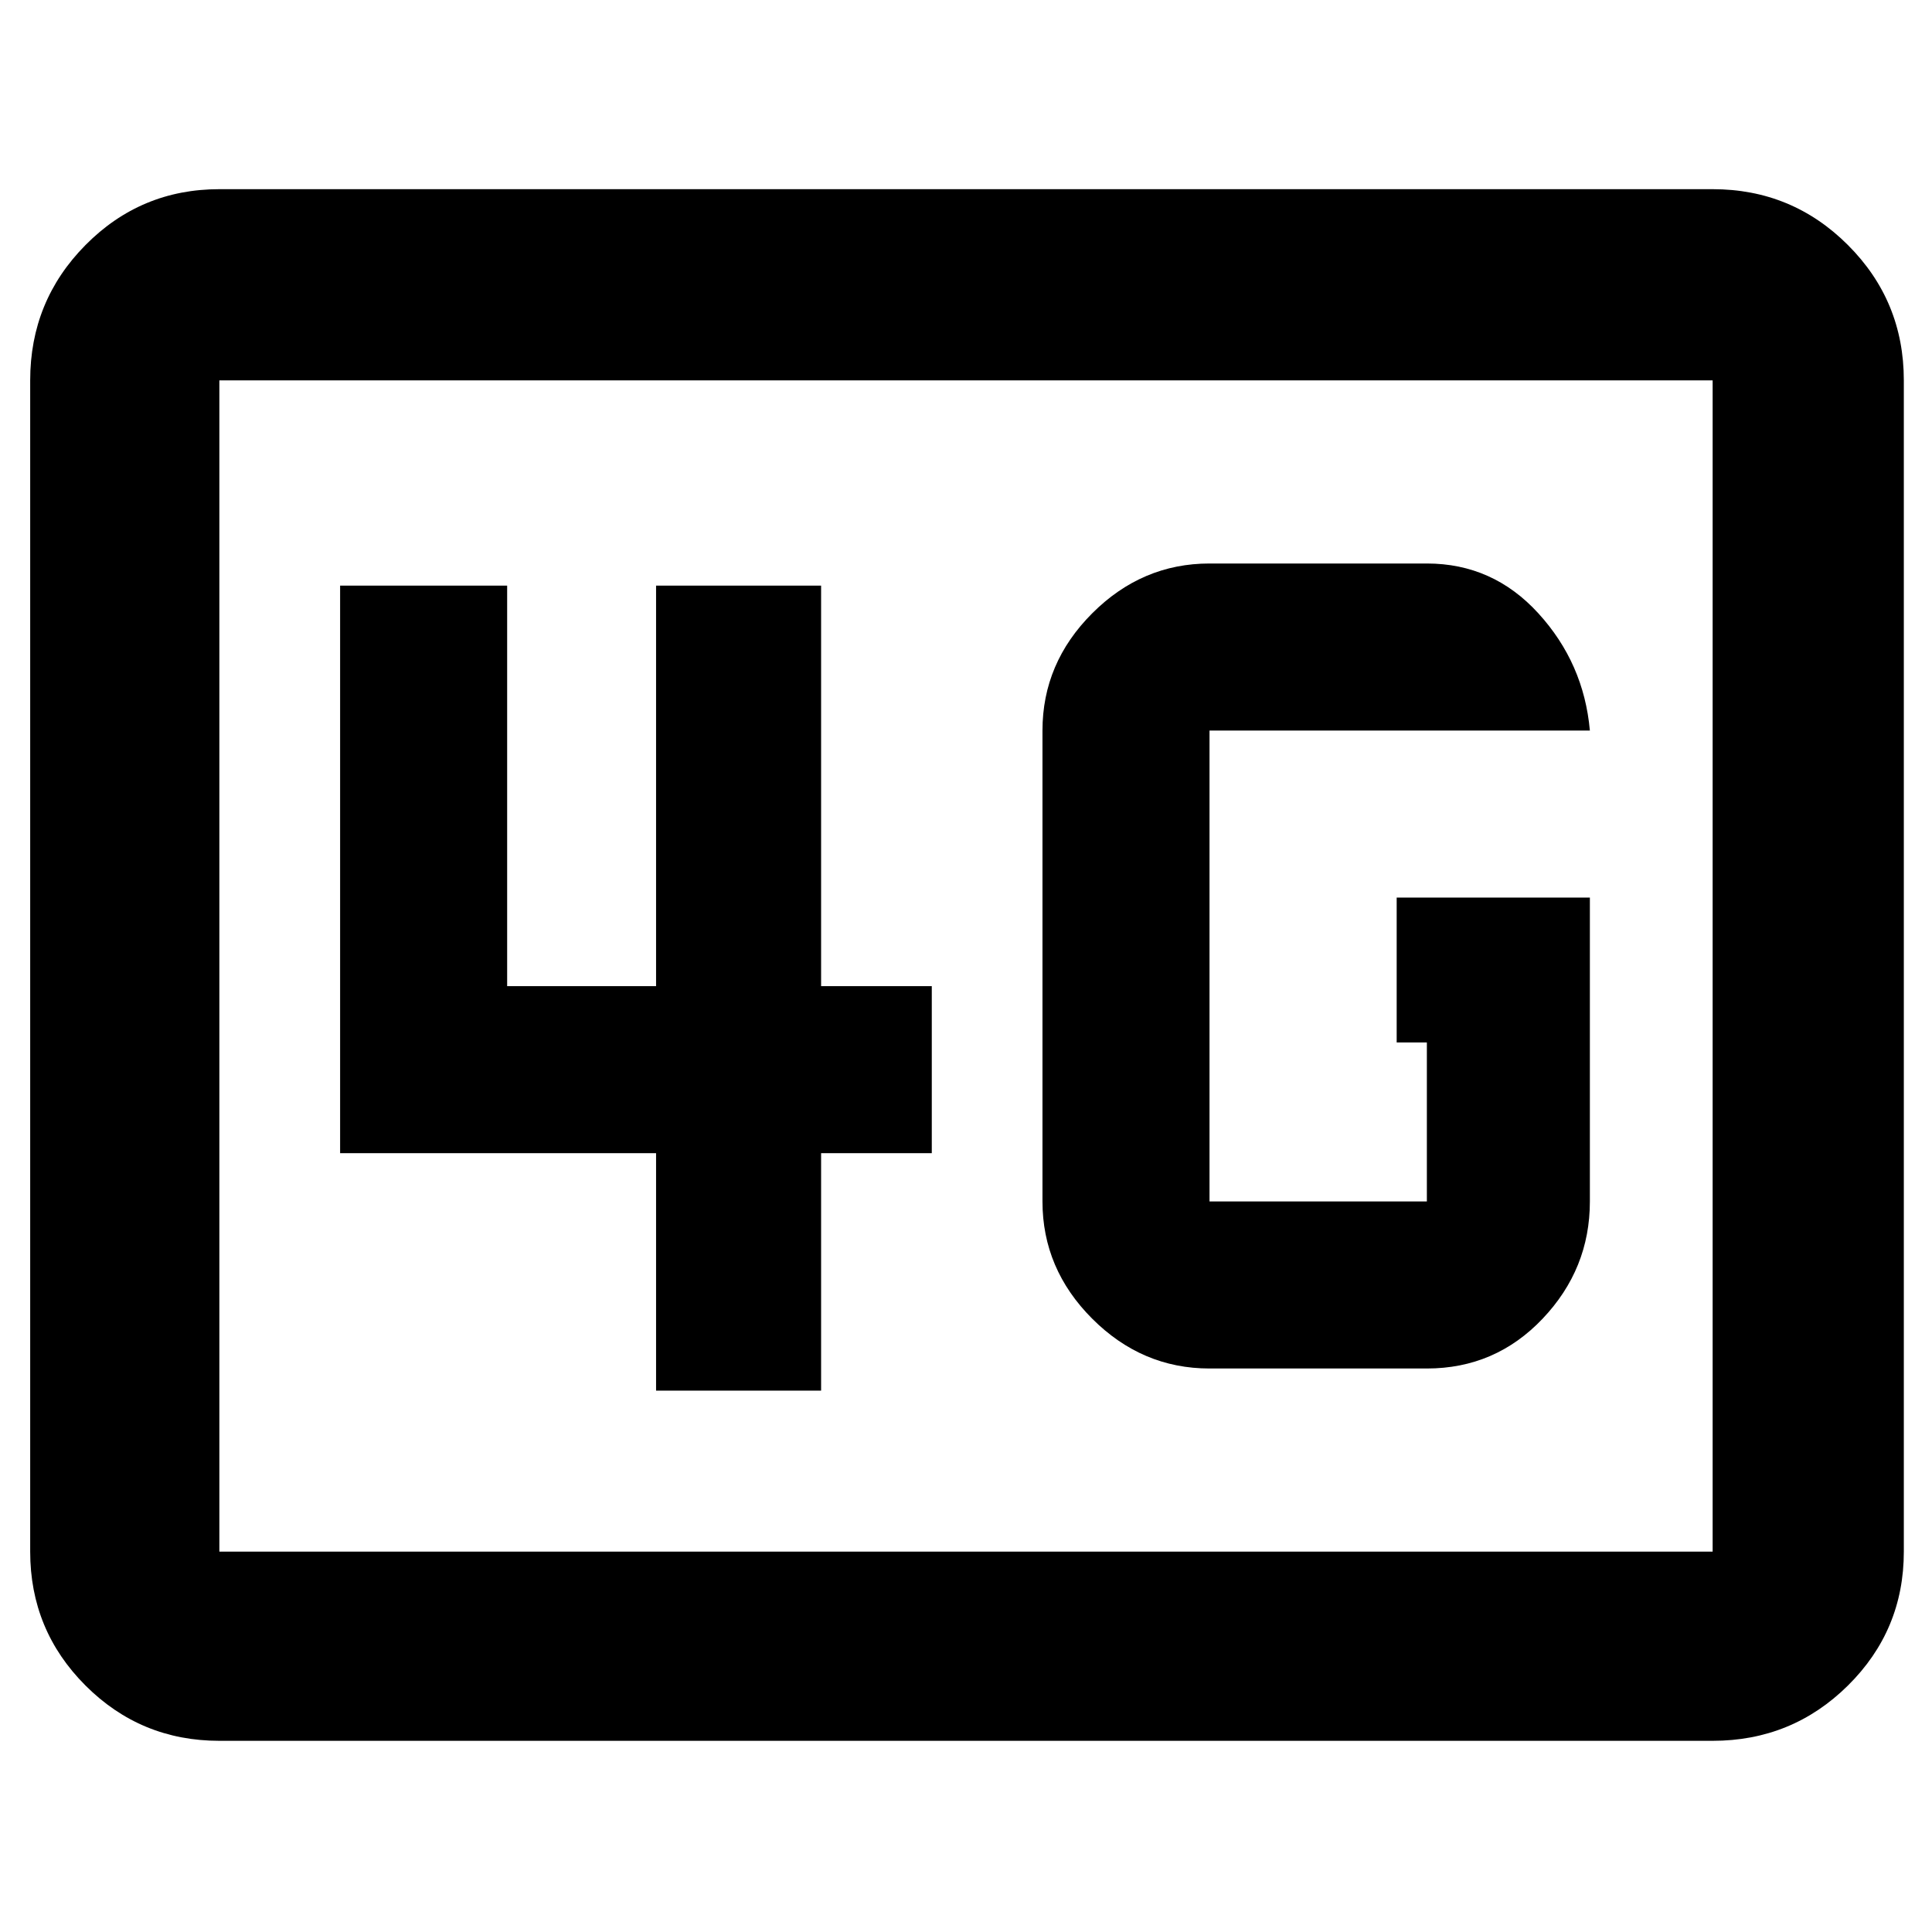
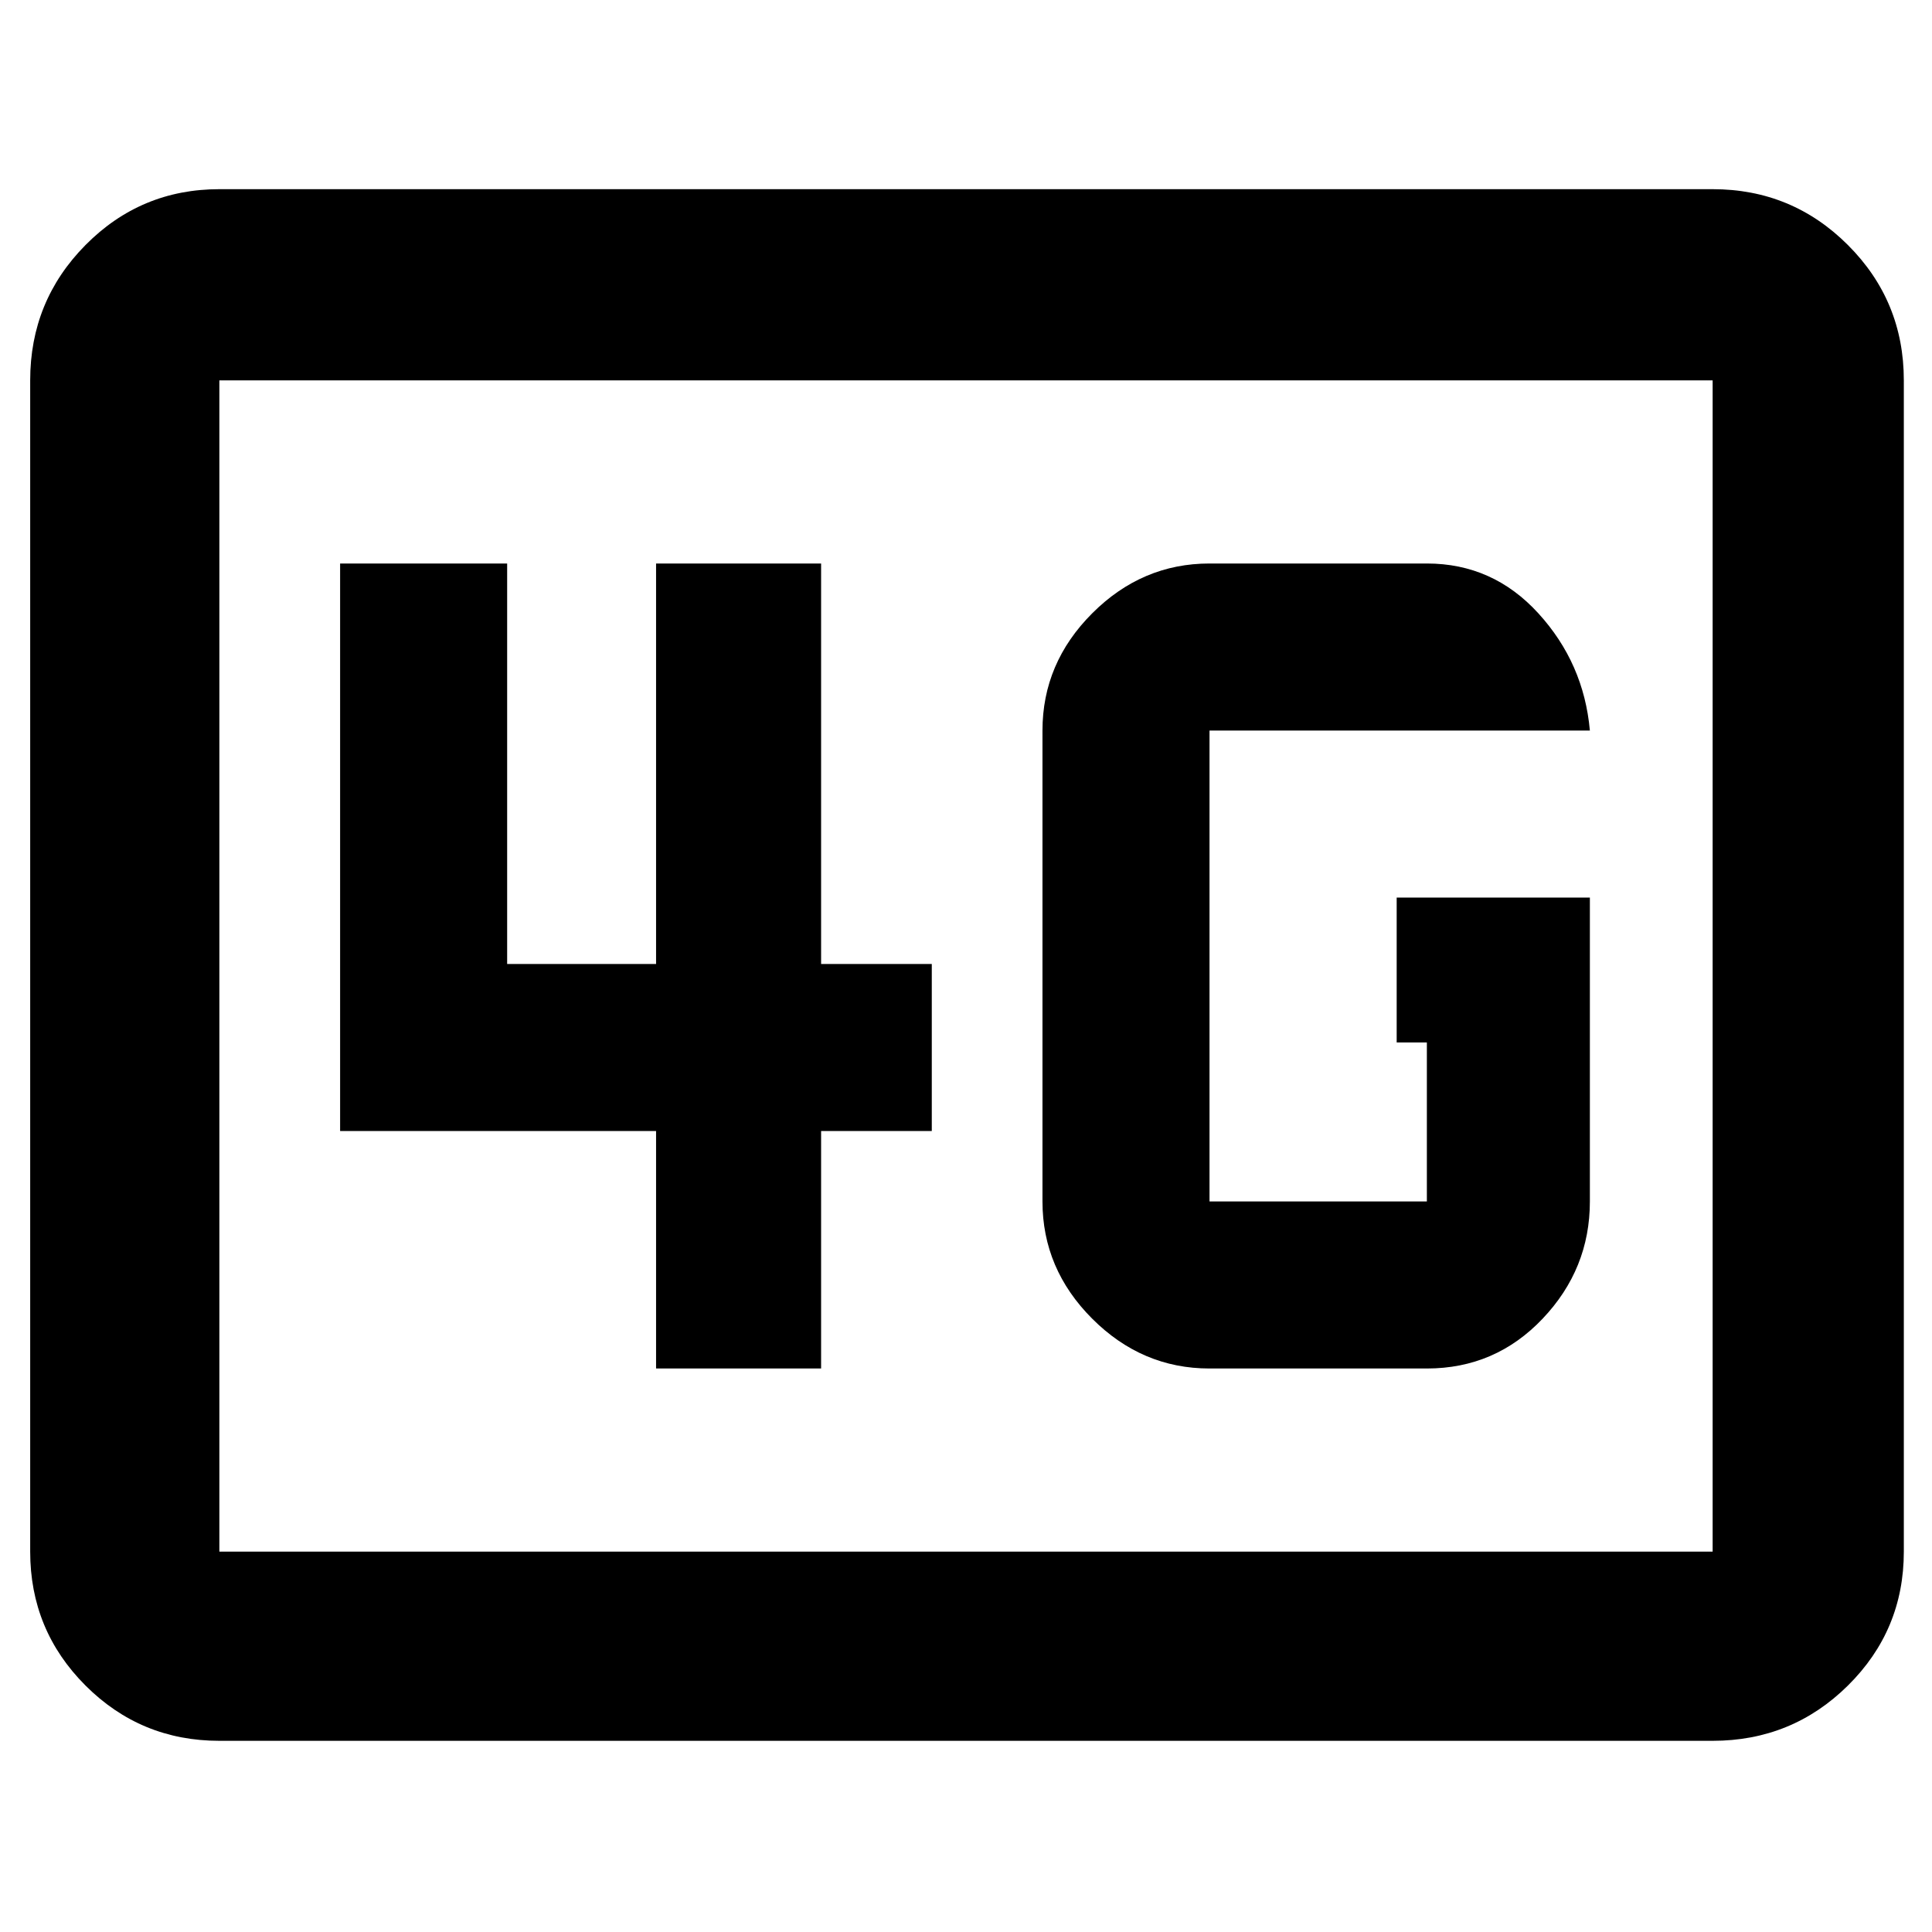
<svg xmlns="http://www.w3.org/2000/svg" width="48" height="48" viewBox="0 96 960 960">
-   <path d="M109 961q-39.05 0-66.525-27.475Q15 906.05 15 867V285q0-39.463 27.475-67.231Q69.95 190 109 190h742q39.463 0 67.231 27.769Q946 245.537 946 285v582q0 39.05-27.769 66.525Q890.463 961 851 961H109Zm0-94h742V285H109v582Zm0 0V285v582Zm681-325h-96v72h15v79H601V459h189q-3-33.487-25.6-58.244Q741.8 376 709 376H601q-33.537 0-58.269 24.731Q518 425.463 518 459v234q0 33.537 24.731 58.269Q567.463 776 601 776h108q34 0 57.5-24.731Q790 726.537 790 693V542ZM326 787h82V669h55v-83h-55V387h-82v199h-74V387h-83v282h157v118Z" />
+   <path d="M109 961q-39.05 0-66.525-27.475Q15 906.05 15 867V285q0-39.463 27.475-67.231Q69.95 190 109 190h742q39.463 0 67.231 27.769Q946 245.537 946 285v582q0 39.05-27.769 66.525Q890.463 961 851 961H109Zm0-94h742V285H109v582Zm0 0V285v582Zm681-325h-96v72h15v79H601V459h189q-3-33.487-25.6-58.244Q741.8 376 709 376H601q-33.537 0-58.269 24.731Q518 425.463 518 459v234q0 33.537 24.731 58.269Q567.463 776 601 776h108q34 0 57.5-24.731Q790 726.537 790 693V542ZM326 776h82V658h55v-83h-55V376h-82v199h-74V376h-83v282h157v118Z" />
</svg>
